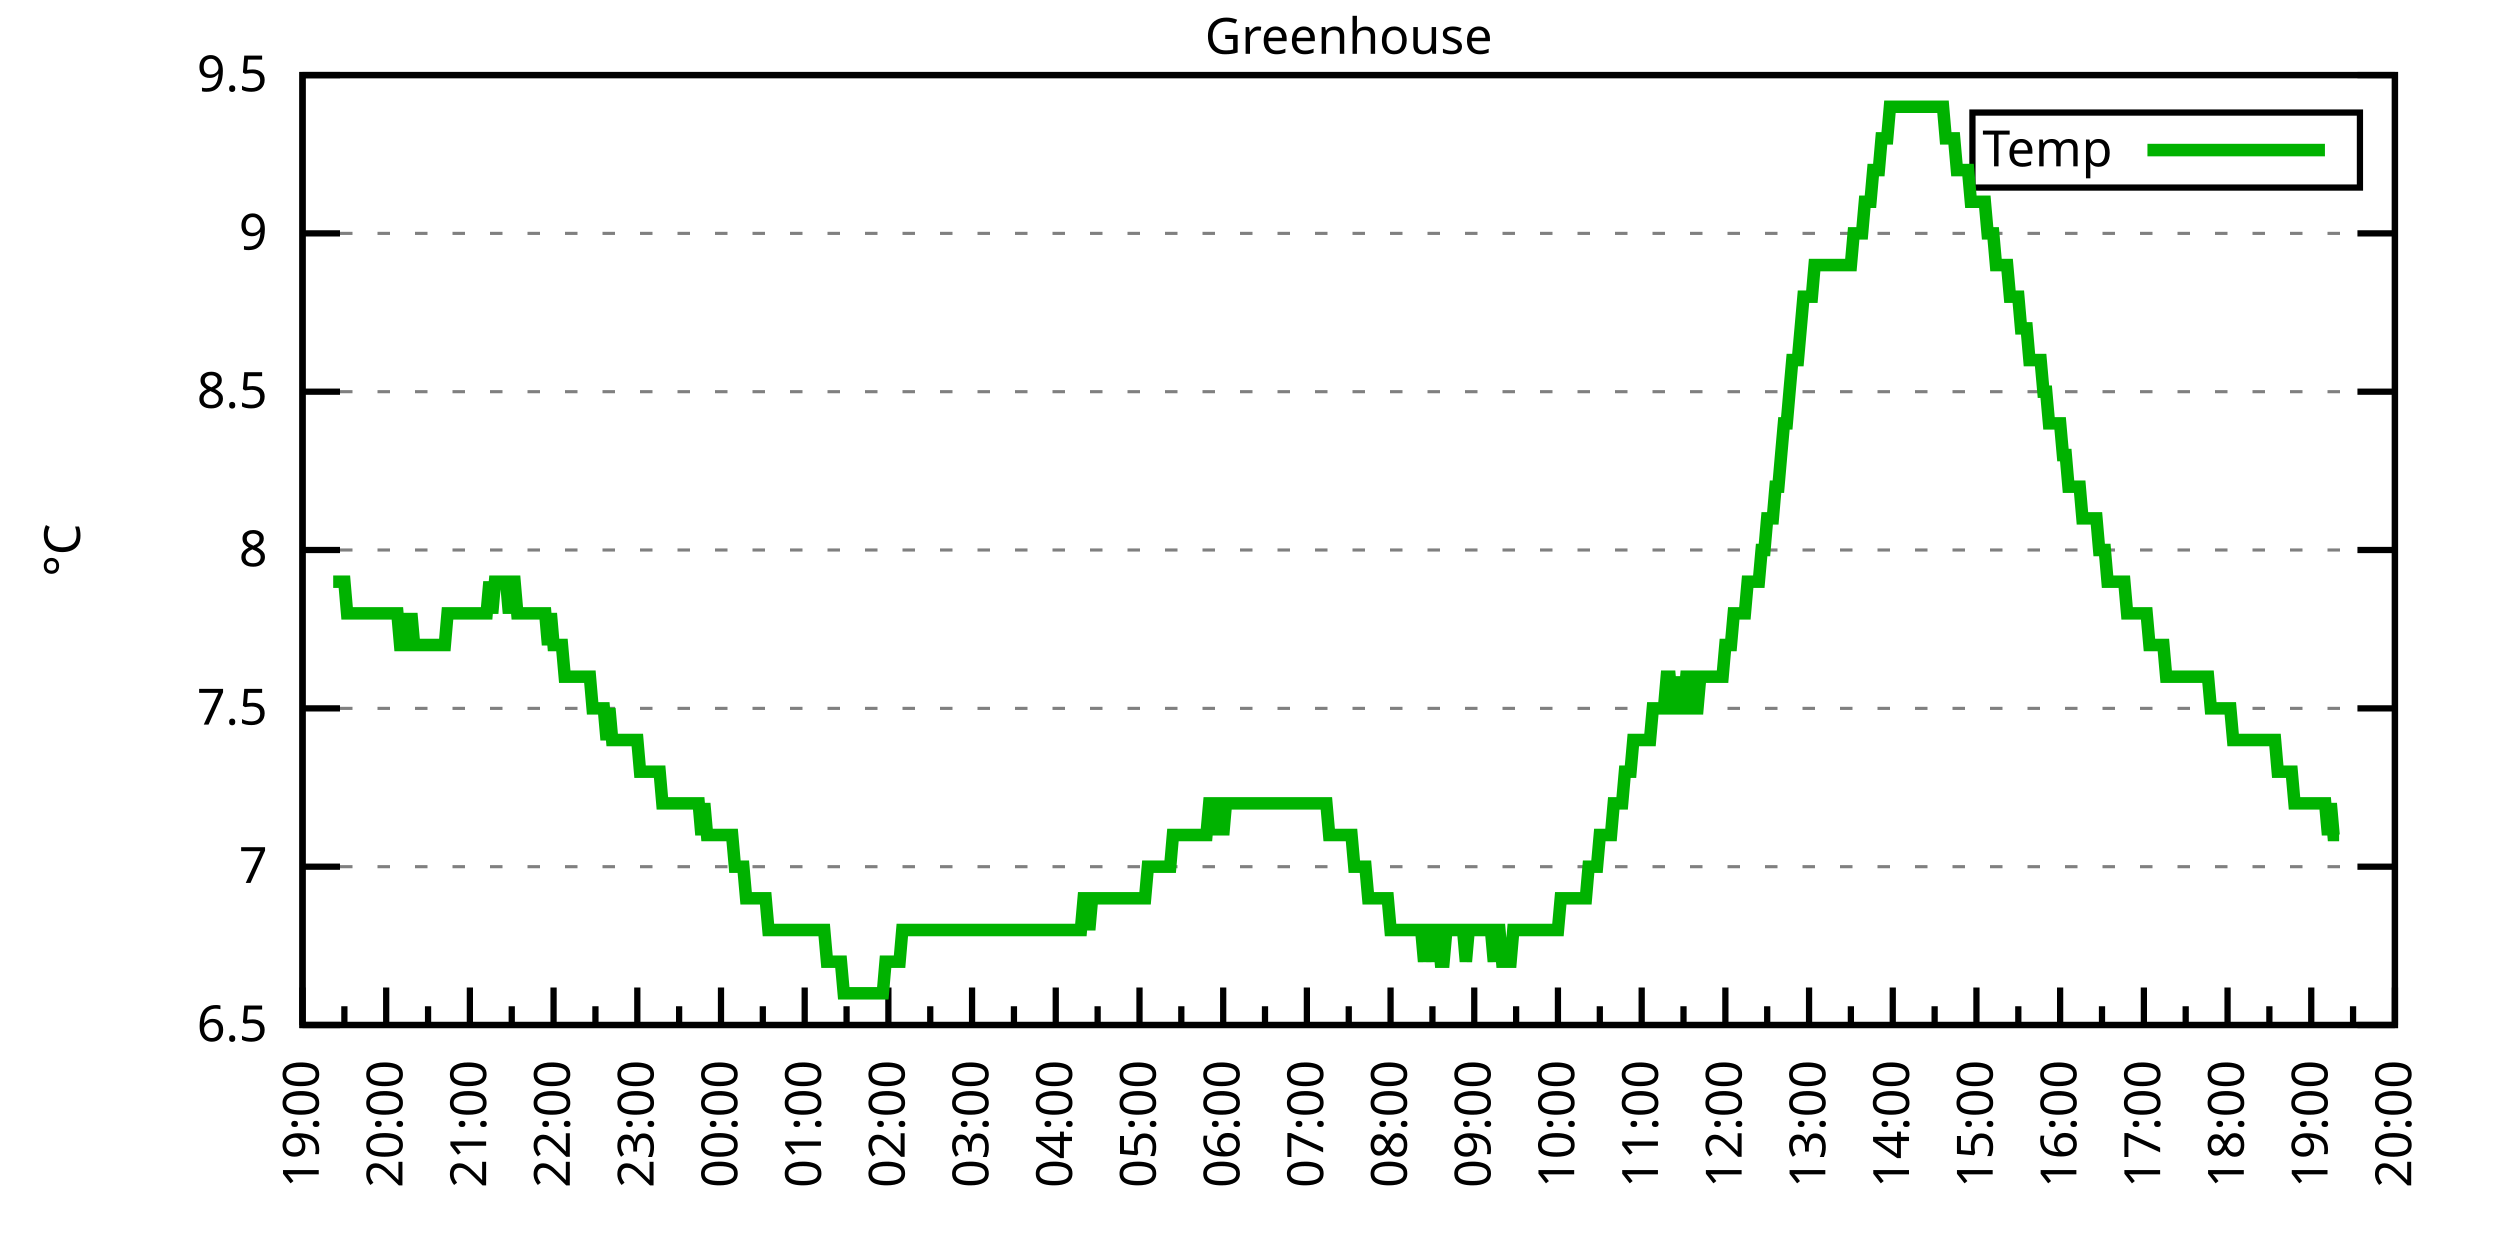
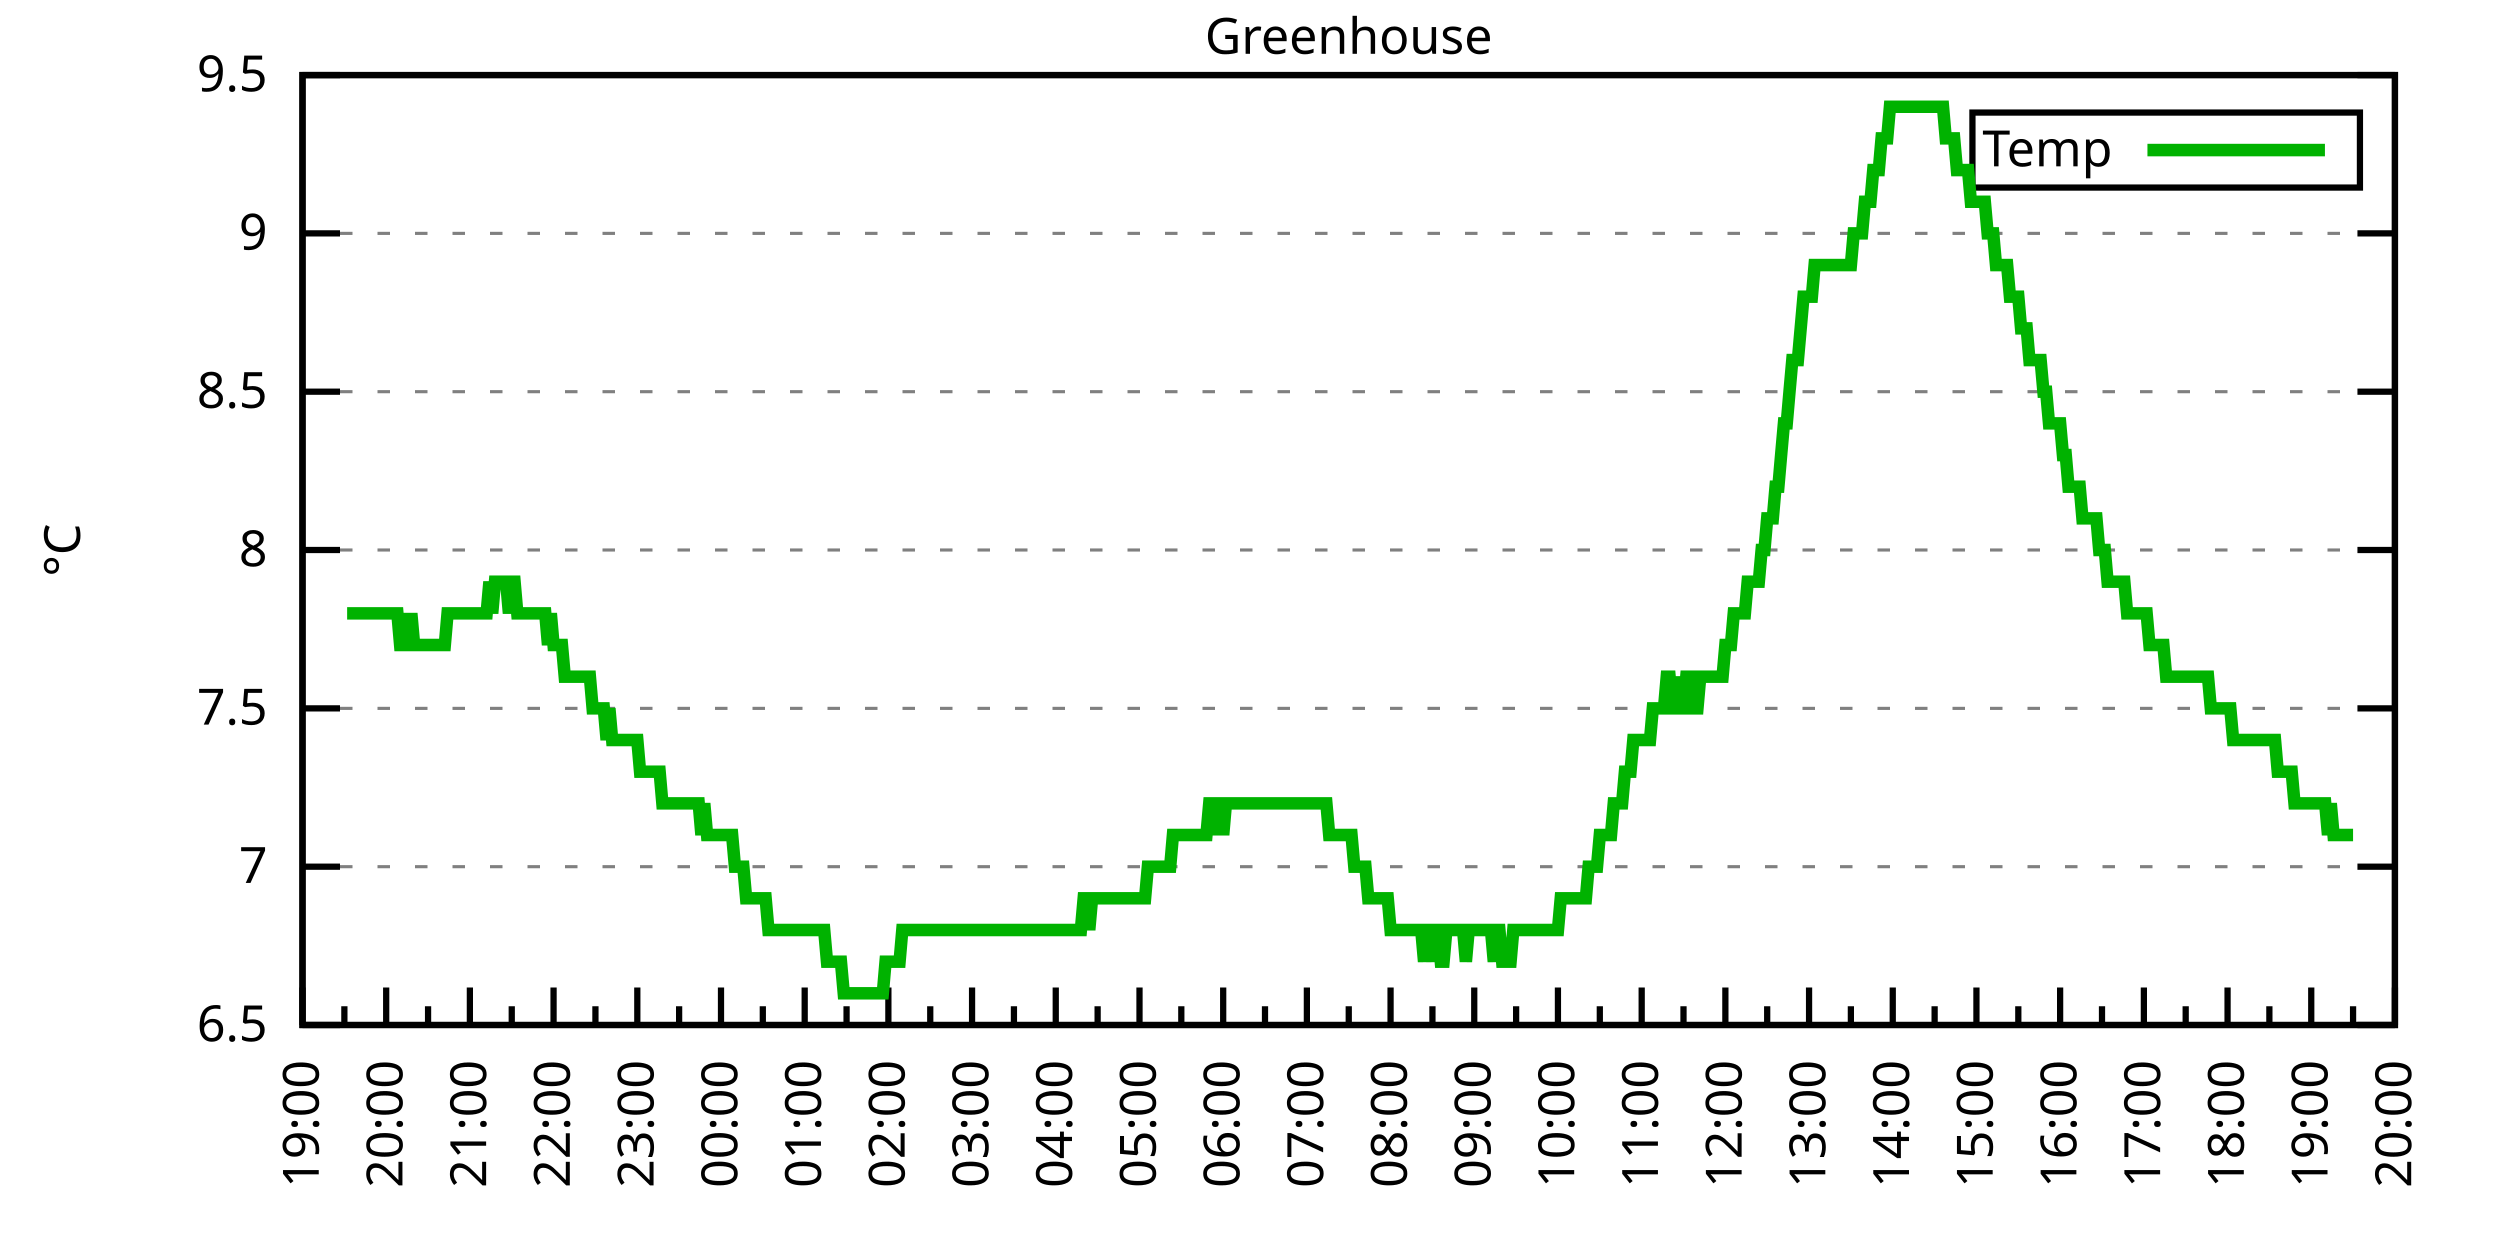
<svg xmlns="http://www.w3.org/2000/svg" xmlns:xlink="http://www.w3.org/1999/xlink" width="400" height="200" viewBox="0 0 400 200">
  <g id="gnuplot_canvas">
    <rect x="0" y="0" width="400" height="200" fill="none" />
    <defs>
      <circle id="gpDot" r="0.5" stroke-width="0.5" stroke="currentColor" />
      <path id="gpPt0" stroke-width="0.333" stroke="currentColor" d="M-1,0 h2 M0,-1 v2" />
      <path id="gpPt1" stroke-width="0.333" stroke="currentColor" d="M-1,-1 L1,1 M1,-1 L-1,1" />
      <path id="gpPt2" stroke-width="0.333" stroke="currentColor" d="M-1,0 L1,0 M0,-1 L0,1 M-1,-1 L1,1 M-1,1 L1,-1" />
      <rect id="gpPt3" stroke-width="0.333" stroke="currentColor" x="-1" y="-1" width="2" height="2" />
      <rect id="gpPt4" stroke-width="0.333" stroke="currentColor" fill="currentColor" x="-1" y="-1" width="2" height="2" />
      <circle id="gpPt5" stroke-width="0.333" stroke="currentColor" cx="0" cy="0" r="1" />
      <use xlink:href="#gpPt5" id="gpPt6" fill="currentColor" stroke="none" />
      <path id="gpPt7" stroke-width="0.333" stroke="currentColor" d="M0,-1.33 L-1.33,0.67 L1.33,0.67 z" />
      <use xlink:href="#gpPt7" id="gpPt8" fill="currentColor" stroke="none" />
      <use xlink:href="#gpPt7" id="gpPt9" stroke="currentColor" transform="rotate(180)" />
      <use xlink:href="#gpPt9" id="gpPt10" fill="currentColor" stroke="none" />
      <use xlink:href="#gpPt3" id="gpPt11" stroke="currentColor" transform="rotate(45)" />
      <use xlink:href="#gpPt11" id="gpPt12" fill="currentColor" stroke="none" />
      <path id="gpPt13" stroke-width="0.333" stroke="currentColor" d="M0,1.330 L1.265,0.411 L0.782,-1.067 L-0.782,-1.076 L-1.265,0.411 z" />
      <use xlink:href="#gpPt13" id="gpPt14" fill="currentColor" stroke="none" />
      <filter id="textbox" filterUnits="objectBoundingBox" x="0" y="0" height="1" width="1">
        <feFlood flood-color="white" flood-opacity="1" result="bgnd" />
        <feComposite in="SourceGraphic" in2="bgnd" operator="atop" />
      </filter>
      <filter id="greybox" filterUnits="objectBoundingBox" x="0" y="0" height="1" width="1">
        <feFlood flood-color="lightgrey" flood-opacity="1" result="grey" />
        <feComposite in="SourceGraphic" in2="grey" operator="atop" />
      </filter>
    </defs>
    <g fill="none" color="white" stroke="currentColor" stroke-width="1.00" stroke-linecap="butt" stroke-linejoin="miter">
</g>
    <g fill="none" color="black" stroke="currentColor" stroke-width="1.00" stroke-linecap="butt" stroke-linejoin="miter">
      <g stroke="none" shape-rendering="crispEdges">
        <polygon fill="rgb(255, 255, 255)" points="48.40,164.00 383.18,164.00 383.18,12.02 48.40,12.02 " />
      </g>
    </g>
    <g fill="none" color="black" stroke="currentColor" stroke-width="1.00" stroke-linecap="butt" stroke-linejoin="miter">
</g>
    <g fill="none" color="black" stroke="black" stroke-width="0.50" stroke-linecap="butt" stroke-linejoin="miter">
</g>
    <g fill="none" color="gray" stroke="currentColor" stroke-width="0.50" stroke-linecap="butt" stroke-linejoin="miter">
      <path stroke="gray" stroke-dasharray="2,4" class="gridline" d="M48.40,164.00 L383.19,164.00  " />
    </g>
    <g fill="none" color="gray" stroke="gray" stroke-width="1.00" stroke-linecap="butt" stroke-linejoin="miter">
</g>
    <g fill="none" color="black" stroke="currentColor" stroke-width="1.00" stroke-linecap="butt" stroke-linejoin="miter">
      <path stroke="black" d="M48.40,164.00 L54.40,164.00 M383.19,164.00 L377.19,164.00  " />
      <g transform="translate(42.80,166.60)" stroke="none" fill="black" font-family="Sans" font-size="8.00" text-anchor="end">
        <text>
          <tspan font-family="Sans"> 6.5</tspan>
        </text>
      </g>
    </g>
    <g fill="none" color="black" stroke="currentColor" stroke-width="1.00" stroke-linecap="butt" stroke-linejoin="miter">
</g>
    <g fill="none" color="black" stroke="black" stroke-width="0.50" stroke-linecap="butt" stroke-linejoin="miter">
</g>
    <g fill="none" color="gray" stroke="currentColor" stroke-width="0.50" stroke-linecap="butt" stroke-linejoin="miter">
      <path stroke="gray" stroke-dasharray="2,4" class="gridline" d="M48.40,138.67 L383.19,138.67  " />
    </g>
    <g fill="none" color="gray" stroke="gray" stroke-width="1.00" stroke-linecap="butt" stroke-linejoin="miter">
</g>
    <g fill="none" color="black" stroke="currentColor" stroke-width="1.00" stroke-linecap="butt" stroke-linejoin="miter">
      <path stroke="black" d="M48.40,138.67 L54.40,138.67 M383.19,138.67 L377.19,138.67  " />
      <g transform="translate(42.80,141.27)" stroke="none" fill="black" font-family="Sans" font-size="8.00" text-anchor="end">
        <text>
          <tspan font-family="Sans"> 7</tspan>
        </text>
      </g>
    </g>
    <g fill="none" color="black" stroke="currentColor" stroke-width="1.00" stroke-linecap="butt" stroke-linejoin="miter">
</g>
    <g fill="none" color="black" stroke="black" stroke-width="0.50" stroke-linecap="butt" stroke-linejoin="miter">
</g>
    <g fill="none" color="gray" stroke="currentColor" stroke-width="0.50" stroke-linecap="butt" stroke-linejoin="miter">
      <path stroke="gray" stroke-dasharray="2,4" class="gridline" d="M48.40,113.34 L383.19,113.34  " />
    </g>
    <g fill="none" color="gray" stroke="gray" stroke-width="1.00" stroke-linecap="butt" stroke-linejoin="miter">
</g>
    <g fill="none" color="black" stroke="currentColor" stroke-width="1.00" stroke-linecap="butt" stroke-linejoin="miter">
      <path stroke="black" d="M48.40,113.34 L54.40,113.34 M383.19,113.34 L377.19,113.34  " />
      <g transform="translate(42.80,115.94)" stroke="none" fill="black" font-family="Sans" font-size="8.00" text-anchor="end">
        <text>
          <tspan font-family="Sans"> 7.5</tspan>
        </text>
      </g>
    </g>
    <g fill="none" color="black" stroke="currentColor" stroke-width="1.00" stroke-linecap="butt" stroke-linejoin="miter">
</g>
    <g fill="none" color="black" stroke="black" stroke-width="0.50" stroke-linecap="butt" stroke-linejoin="miter">
</g>
    <g fill="none" color="gray" stroke="currentColor" stroke-width="0.50" stroke-linecap="butt" stroke-linejoin="miter">
      <path stroke="gray" stroke-dasharray="2,4" class="gridline" d="M48.40,88.00 L383.19,88.00  " />
    </g>
    <g fill="none" color="gray" stroke="gray" stroke-width="1.00" stroke-linecap="butt" stroke-linejoin="miter">
</g>
    <g fill="none" color="black" stroke="currentColor" stroke-width="1.00" stroke-linecap="butt" stroke-linejoin="miter">
      <path stroke="black" d="M48.40,88.00 L54.40,88.00 M383.19,88.00 L377.19,88.00  " />
      <g transform="translate(42.80,90.60)" stroke="none" fill="black" font-family="Sans" font-size="8.00" text-anchor="end">
        <text>
          <tspan font-family="Sans"> 8</tspan>
        </text>
      </g>
    </g>
    <g fill="none" color="black" stroke="currentColor" stroke-width="1.00" stroke-linecap="butt" stroke-linejoin="miter">
</g>
    <g fill="none" color="black" stroke="black" stroke-width="0.50" stroke-linecap="butt" stroke-linejoin="miter">
</g>
    <g fill="none" color="gray" stroke="currentColor" stroke-width="0.50" stroke-linecap="butt" stroke-linejoin="miter">
      <path stroke="gray" stroke-dasharray="2,4" class="gridline" d="M48.40,62.67 L383.19,62.67  " />
    </g>
    <g fill="none" color="gray" stroke="gray" stroke-width="1.00" stroke-linecap="butt" stroke-linejoin="miter">
</g>
    <g fill="none" color="black" stroke="currentColor" stroke-width="1.00" stroke-linecap="butt" stroke-linejoin="miter">
      <path stroke="black" d="M48.40,62.67 L54.40,62.67 M383.19,62.67 L377.19,62.67  " />
      <g transform="translate(42.80,65.27)" stroke="none" fill="black" font-family="Sans" font-size="8.00" text-anchor="end">
        <text>
          <tspan font-family="Sans"> 8.5</tspan>
        </text>
      </g>
    </g>
    <g fill="none" color="black" stroke="currentColor" stroke-width="1.00" stroke-linecap="butt" stroke-linejoin="miter">
</g>
    <g fill="none" color="black" stroke="black" stroke-width="0.50" stroke-linecap="butt" stroke-linejoin="miter">
</g>
    <g fill="none" color="gray" stroke="currentColor" stroke-width="0.50" stroke-linecap="butt" stroke-linejoin="miter">
      <path stroke="gray" stroke-dasharray="2,4" class="gridline" d="M48.40,37.34 L383.19,37.34  " />
    </g>
    <g fill="none" color="gray" stroke="gray" stroke-width="1.00" stroke-linecap="butt" stroke-linejoin="miter">
</g>
    <g fill="none" color="black" stroke="currentColor" stroke-width="1.00" stroke-linecap="butt" stroke-linejoin="miter">
      <path stroke="black" d="M48.40,37.34 L54.40,37.34 M383.19,37.34 L377.19,37.34  " />
      <g transform="translate(42.80,39.94)" stroke="none" fill="black" font-family="Sans" font-size="8.00" text-anchor="end">
        <text>
          <tspan font-family="Sans"> 9</tspan>
        </text>
      </g>
    </g>
    <g fill="none" color="black" stroke="currentColor" stroke-width="1.00" stroke-linecap="butt" stroke-linejoin="miter">
</g>
    <g fill="none" color="black" stroke="black" stroke-width="0.50" stroke-linecap="butt" stroke-linejoin="miter">
</g>
    <g fill="none" color="gray" stroke="currentColor" stroke-width="0.50" stroke-linecap="butt" stroke-linejoin="miter">
      <path stroke="gray" stroke-dasharray="2,4" class="gridline" d="M48.40,12.01 L383.19,12.01  " />
    </g>
    <g fill="none" color="gray" stroke="gray" stroke-width="1.00" stroke-linecap="butt" stroke-linejoin="miter">
</g>
    <g fill="none" color="black" stroke="currentColor" stroke-width="1.00" stroke-linecap="butt" stroke-linejoin="miter">
      <path stroke="black" d="M48.40,12.01 L54.40,12.01 M383.19,12.01 L377.19,12.01  " />
      <g transform="translate(42.80,14.61)" stroke="none" fill="black" font-family="Sans" font-size="8.00" text-anchor="end">
        <text>
          <tspan font-family="Sans"> 9.5</tspan>
        </text>
      </g>
    </g>
    <g fill="none" color="black" stroke="currentColor" stroke-width="1.00" stroke-linecap="butt" stroke-linejoin="miter">
      <path stroke="black" d="M48.40,164.00 L48.40,158.00  " />
      <g transform="translate(51.00,169.60) rotate(270)" stroke="none" fill="black" font-family="Sans" font-size="8.00" text-anchor="end">
        <text>
          <tspan font-family="Sans">19:00</tspan>
        </text>
      </g>
    </g>
    <g fill="none" color="black" stroke="currentColor" stroke-width="1.00" stroke-linecap="butt" stroke-linejoin="miter">
      <path stroke="black" d="M55.10,164.00 L55.10,161.00 M61.79,164.00 L61.79,158.00  " />
      <g transform="translate(64.39,169.60) rotate(270)" stroke="none" fill="black" font-family="Sans" font-size="8.00" text-anchor="end">
        <text>
          <tspan font-family="Sans">20:00</tspan>
        </text>
      </g>
    </g>
    <g fill="none" color="black" stroke="currentColor" stroke-width="1.00" stroke-linecap="butt" stroke-linejoin="miter">
      <path stroke="black" d="M68.49,164.00 L68.49,161.00 M75.18,164.00 L75.18,158.00  " />
      <g transform="translate(77.78,169.60) rotate(270)" stroke="none" fill="black" font-family="Sans" font-size="8.00" text-anchor="end">
        <text>
          <tspan font-family="Sans">21:00</tspan>
        </text>
      </g>
    </g>
    <g fill="none" color="black" stroke="currentColor" stroke-width="1.00" stroke-linecap="butt" stroke-linejoin="miter">
      <path stroke="black" d="M81.88,164.00 L81.88,161.00 M88.57,164.00 L88.57,158.00  " />
      <g transform="translate(91.17,169.60) rotate(270)" stroke="none" fill="black" font-family="Sans" font-size="8.00" text-anchor="end">
        <text>
          <tspan font-family="Sans">22:00</tspan>
        </text>
      </g>
    </g>
    <g fill="none" color="black" stroke="currentColor" stroke-width="1.00" stroke-linecap="butt" stroke-linejoin="miter">
      <path stroke="black" d="M95.27,164.00 L95.27,161.00 M101.97,164.00 L101.97,158.00  " />
      <g transform="translate(104.57,169.60) rotate(270)" stroke="none" fill="black" font-family="Sans" font-size="8.00" text-anchor="end">
        <text>
          <tspan font-family="Sans">23:00</tspan>
        </text>
      </g>
    </g>
    <g fill="none" color="black" stroke="currentColor" stroke-width="1.00" stroke-linecap="butt" stroke-linejoin="miter">
      <path stroke="black" d="M108.66,164.00 L108.66,161.00 M115.36,164.00 L115.36,158.00  " />
      <g transform="translate(117.96,169.60) rotate(270)" stroke="none" fill="black" font-family="Sans" font-size="8.00" text-anchor="end">
        <text>
          <tspan font-family="Sans">00:00</tspan>
        </text>
      </g>
    </g>
    <g fill="none" color="black" stroke="currentColor" stroke-width="1.00" stroke-linecap="butt" stroke-linejoin="miter">
      <path stroke="black" d="M122.05,164.00 L122.05,161.00 M128.75,164.00 L128.75,158.00  " />
      <g transform="translate(131.35,169.60) rotate(270)" stroke="none" fill="black" font-family="Sans" font-size="8.00" text-anchor="end">
        <text>
          <tspan font-family="Sans">01:00</tspan>
        </text>
      </g>
    </g>
    <g fill="none" color="black" stroke="currentColor" stroke-width="1.00" stroke-linecap="butt" stroke-linejoin="miter">
      <path stroke="black" d="M135.45,164.00 L135.45,161.00 M142.14,164.00 L142.14,158.00  " />
      <g transform="translate(144.74,169.60) rotate(270)" stroke="none" fill="black" font-family="Sans" font-size="8.00" text-anchor="end">
        <text>
          <tspan font-family="Sans">02:00</tspan>
        </text>
      </g>
    </g>
    <g fill="none" color="black" stroke="currentColor" stroke-width="1.00" stroke-linecap="butt" stroke-linejoin="miter">
      <path stroke="black" d="M148.84,164.00 L148.84,161.00 M155.53,164.00 L155.53,158.00  " />
      <g transform="translate(158.13,169.60) rotate(270)" stroke="none" fill="black" font-family="Sans" font-size="8.00" text-anchor="end">
        <text>
          <tspan font-family="Sans">03:00</tspan>
        </text>
      </g>
    </g>
    <g fill="none" color="black" stroke="currentColor" stroke-width="1.00" stroke-linecap="butt" stroke-linejoin="miter">
      <path stroke="black" d="M162.23,164.00 L162.23,161.00 M168.92,164.00 L168.92,158.00  " />
      <g transform="translate(171.52,169.60) rotate(270)" stroke="none" fill="black" font-family="Sans" font-size="8.00" text-anchor="end">
        <text>
          <tspan font-family="Sans">04:00</tspan>
        </text>
      </g>
    </g>
    <g fill="none" color="black" stroke="currentColor" stroke-width="1.00" stroke-linecap="butt" stroke-linejoin="miter">
      <path stroke="black" d="M175.62,164.00 L175.62,161.00 M182.32,164.00 L182.32,158.00  " />
      <g transform="translate(184.92,169.60) rotate(270)" stroke="none" fill="black" font-family="Sans" font-size="8.00" text-anchor="end">
        <text>
          <tspan font-family="Sans">05:00</tspan>
        </text>
      </g>
    </g>
    <g fill="none" color="black" stroke="currentColor" stroke-width="1.00" stroke-linecap="butt" stroke-linejoin="miter">
      <path stroke="black" d="M189.01,164.00 L189.01,161.00 M195.71,164.00 L195.71,158.00  " />
      <g transform="translate(198.31,169.60) rotate(270)" stroke="none" fill="black" font-family="Sans" font-size="8.00" text-anchor="end">
        <text>
          <tspan font-family="Sans">06:00</tspan>
        </text>
      </g>
    </g>
    <g fill="none" color="black" stroke="currentColor" stroke-width="1.00" stroke-linecap="butt" stroke-linejoin="miter">
      <path stroke="black" d="M202.40,164.00 L202.40,161.00 M209.10,164.00 L209.10,158.00  " />
      <g transform="translate(211.70,169.60) rotate(270)" stroke="none" fill="black" font-family="Sans" font-size="8.00" text-anchor="end">
        <text>
          <tspan font-family="Sans">07:00</tspan>
        </text>
      </g>
    </g>
    <g fill="none" color="black" stroke="currentColor" stroke-width="1.00" stroke-linecap="butt" stroke-linejoin="miter">
      <path stroke="black" d="M215.80,164.00 L215.80,161.00 M222.49,164.00 L222.49,158.00  " />
      <g transform="translate(225.09,169.60) rotate(270)" stroke="none" fill="black" font-family="Sans" font-size="8.00" text-anchor="end">
        <text>
          <tspan font-family="Sans">08:00</tspan>
        </text>
      </g>
    </g>
    <g fill="none" color="black" stroke="currentColor" stroke-width="1.00" stroke-linecap="butt" stroke-linejoin="miter">
      <path stroke="black" d="M229.19,164.00 L229.19,161.00 M235.88,164.00 L235.88,158.00  " />
      <g transform="translate(238.48,169.60) rotate(270)" stroke="none" fill="black" font-family="Sans" font-size="8.00" text-anchor="end">
        <text>
          <tspan font-family="Sans">09:00</tspan>
        </text>
      </g>
    </g>
    <g fill="none" color="black" stroke="currentColor" stroke-width="1.00" stroke-linecap="butt" stroke-linejoin="miter">
      <path stroke="black" d="M242.58,164.00 L242.58,161.00 M249.27,164.00 L249.27,158.00  " />
      <g transform="translate(251.87,169.60) rotate(270)" stroke="none" fill="black" font-family="Sans" font-size="8.00" text-anchor="end">
        <text>
          <tspan font-family="Sans">10:00</tspan>
        </text>
      </g>
    </g>
    <g fill="none" color="black" stroke="currentColor" stroke-width="1.00" stroke-linecap="butt" stroke-linejoin="miter">
      <path stroke="black" d="M255.97,164.00 L255.97,161.00 M262.67,164.00 L262.67,158.00  " />
      <g transform="translate(265.27,169.60) rotate(270)" stroke="none" fill="black" font-family="Sans" font-size="8.00" text-anchor="end">
        <text>
          <tspan font-family="Sans">11:00</tspan>
        </text>
      </g>
    </g>
    <g fill="none" color="black" stroke="currentColor" stroke-width="1.00" stroke-linecap="butt" stroke-linejoin="miter">
      <path stroke="black" d="M269.36,164.00 L269.36,161.00 M276.06,164.00 L276.06,158.00  " />
      <g transform="translate(278.66,169.60) rotate(270)" stroke="none" fill="black" font-family="Sans" font-size="8.00" text-anchor="end">
        <text>
          <tspan font-family="Sans">12:00</tspan>
        </text>
      </g>
    </g>
    <g fill="none" color="black" stroke="currentColor" stroke-width="1.00" stroke-linecap="butt" stroke-linejoin="miter">
      <path stroke="black" d="M282.75,164.00 L282.75,161.00 M289.45,164.00 L289.45,158.00  " />
      <g transform="translate(292.05,169.60) rotate(270)" stroke="none" fill="black" font-family="Sans" font-size="8.00" text-anchor="end">
        <text>
          <tspan font-family="Sans">13:00</tspan>
        </text>
      </g>
    </g>
    <g fill="none" color="black" stroke="currentColor" stroke-width="1.00" stroke-linecap="butt" stroke-linejoin="miter">
      <path stroke="black" d="M296.14,164.00 L296.14,161.00 M302.84,164.00 L302.84,158.00  " />
      <g transform="translate(305.44,169.60) rotate(270)" stroke="none" fill="black" font-family="Sans" font-size="8.00" text-anchor="end">
        <text>
          <tspan font-family="Sans">14:00</tspan>
        </text>
      </g>
    </g>
    <g fill="none" color="black" stroke="currentColor" stroke-width="1.00" stroke-linecap="butt" stroke-linejoin="miter">
      <path stroke="black" d="M309.54,164.00 L309.54,161.00 M316.23,164.00 L316.23,158.00  " />
      <g transform="translate(318.83,169.60) rotate(270)" stroke="none" fill="black" font-family="Sans" font-size="8.00" text-anchor="end">
        <text>
          <tspan font-family="Sans">15:00</tspan>
        </text>
      </g>
    </g>
    <g fill="none" color="black" stroke="currentColor" stroke-width="1.00" stroke-linecap="butt" stroke-linejoin="miter">
      <path stroke="black" d="M322.93,164.00 L322.93,161.00 M329.62,164.00 L329.62,158.00  " />
      <g transform="translate(332.22,169.60) rotate(270)" stroke="none" fill="black" font-family="Sans" font-size="8.00" text-anchor="end">
        <text>
          <tspan font-family="Sans">16:00</tspan>
        </text>
      </g>
    </g>
    <g fill="none" color="black" stroke="currentColor" stroke-width="1.00" stroke-linecap="butt" stroke-linejoin="miter">
      <path stroke="black" d="M336.32,164.00 L336.32,161.00 M343.02,164.00 L343.02,158.00  " />
      <g transform="translate(345.62,169.60) rotate(270)" stroke="none" fill="black" font-family="Sans" font-size="8.00" text-anchor="end">
        <text>
          <tspan font-family="Sans">17:00</tspan>
        </text>
      </g>
    </g>
    <g fill="none" color="black" stroke="currentColor" stroke-width="1.00" stroke-linecap="butt" stroke-linejoin="miter">
      <path stroke="black" d="M349.71,164.00 L349.71,161.00 M356.41,164.00 L356.41,158.00  " />
      <g transform="translate(359.01,169.60) rotate(270)" stroke="none" fill="black" font-family="Sans" font-size="8.00" text-anchor="end">
        <text>
          <tspan font-family="Sans">18:00</tspan>
        </text>
      </g>
    </g>
    <g fill="none" color="black" stroke="currentColor" stroke-width="1.00" stroke-linecap="butt" stroke-linejoin="miter">
      <path stroke="black" d="M363.10,164.00 L363.10,161.00 M369.80,164.00 L369.80,158.00  " />
      <g transform="translate(372.40,169.60) rotate(270)" stroke="none" fill="black" font-family="Sans" font-size="8.00" text-anchor="end">
        <text>
          <tspan font-family="Sans">19:00</tspan>
        </text>
      </g>
    </g>
    <g fill="none" color="black" stroke="currentColor" stroke-width="1.00" stroke-linecap="butt" stroke-linejoin="miter">
      <path stroke="black" d="M376.49,164.00 L376.49,161.00 M383.19,164.00 L383.19,158.00  " />
      <g transform="translate(385.79,169.60) rotate(270)" stroke="none" fill="black" font-family="Sans" font-size="8.00" text-anchor="end">
        <text>
          <tspan font-family="Sans">20:00</tspan>
        </text>
      </g>
    </g>
    <g fill="none" color="black" stroke="currentColor" stroke-width="1.00" stroke-linecap="butt" stroke-linejoin="miter">
</g>
    <g fill="none" color="black" stroke="currentColor" stroke-width="1.00" stroke-linecap="butt" stroke-linejoin="miter">
      <path stroke="black" d="M48.40,12.01 L48.40,164.00 L383.19,164.00 L383.19,12.01 L48.40,12.01 Z  " />
    </g>
    <g fill="none" color="black" stroke="currentColor" stroke-width="1.00" stroke-linecap="butt" stroke-linejoin="miter">
      <g transform="translate(12.80,88.01) rotate(270)" stroke="none" fill="black" font-family="Sans" font-size="8.00" text-anchor="middle">
        <text>
          <tspan font-family="Sans">°C</tspan>
        </text>
      </g>
    </g>
    <g fill="none" color="black" stroke="currentColor" stroke-width="1.00" stroke-linecap="butt" stroke-linejoin="miter">
</g>
    <g fill="none" color="black" stroke="currentColor" stroke-width="1.00" stroke-linecap="butt" stroke-linejoin="miter">
      <path stroke="black" d="M315.59,30.01 L315.59,18.01 L377.59,18.01 L377.59,30.01 L315.59,30.01 Z  " />
    </g>
    <g id="Greenhouse_plot_1">
      <g fill="none" color="white" stroke="black" stroke-width="2.00" stroke-linecap="butt" stroke-linejoin="miter">
</g>
      <g fill="none" color="black" stroke="currentColor" stroke-width="2.00" stroke-linecap="butt" stroke-linejoin="miter">
        <g transform="translate(337.99,26.61)" stroke="none" fill="black" font-family="Sans" font-size="8.00" text-anchor="end">
          <text>
            <tspan font-family="Sans">Temp</tspan>
          </text>
        </g>
      </g>
      <g fill="none" color="black" stroke="currentColor" stroke-width="2.00" stroke-linecap="butt" stroke-linejoin="miter">
-         <path stroke="rgb(  0, 178,   0)" d="M343.59,24.01 L371.99,24.01 M53.31,93.07 L53.76,93.07 L54.20,93.07 L54.65,93.07 L55.10,93.07 L55.54,98.14   L55.99,98.14 L56.43,98.14 L56.88,98.14 L57.33,98.14 L57.77,98.14 L58.22,98.14 L58.67,98.14 L59.11,98.14   L59.56,98.14 L60.01,98.14 L60.45,98.14 L60.90,98.14 L61.35,98.14 L61.79,98.14 L62.24,98.14 L62.68,98.14   L63.13,98.14 L63.58,98.14 L64.02,103.20 L64.47,103.20 L64.92,98.14 L65.36,103.20 L65.81,98.14 L66.26,103.20   L66.70,103.20 L67.15,103.20 L67.59,103.20 L68.04,103.20 L68.49,103.20 L68.93,103.20 L69.38,103.20 L69.83,103.20   L70.27,103.20 L70.72,103.20 L71.17,103.20 L71.61,98.14 L72.06,98.14 L72.50,98.14 L72.95,98.14 L73.40,98.14   L73.84,98.14 L74.29,98.14 L74.74,98.14 L75.18,98.14 L75.63,98.14 L76.08,98.14 L76.52,98.14 L76.97,98.14   L77.42,98.14 L77.86,98.14 L78.31,93.07 L78.75,98.14 L79.20,93.07 L79.65,93.07 L80.09,93.07 L80.54,93.07   L80.99,93.07 L81.43,98.14 L81.88,93.07 L82.33,93.07 L82.77,98.14 L83.22,98.14 L83.66,98.14 L84.11,98.14   L84.56,98.14 L85.00,98.14 L85.45,98.14 L85.90,98.14 L86.34,98.14 L86.79,98.14 L87.24,98.14 L87.68,103.20   L88.13,98.14 L88.57,103.20 L89.02,103.20 L89.47,103.20 L89.91,103.20 L90.36,108.27 L90.81,108.27 L91.25,108.27   L91.70,108.27 L92.15,108.27 L92.59,108.27 L93.04,108.27 L93.49,108.27 L93.93,108.27 L94.38,108.27 L94.82,113.34   L95.27,113.34 L95.72,113.34 L96.16,113.34 L96.61,113.34 L97.06,118.40 L97.50,113.34 L97.95,118.40 L98.40,118.40   L98.84,118.40 L99.29,118.40 L99.73,118.40 L100.18,118.40 L100.63,118.40 L101.07,118.40 L101.52,118.40 L101.97,118.40   L102.41,123.47 L102.86,123.47 L103.31,123.47 L103.75,123.47 L104.20,123.47 L104.64,123.47 L105.09,123.47 L105.54,123.47   L105.98,128.54 L106.43,128.54 L106.88,128.54 L107.32,128.54 L107.77,128.54 L108.22,128.54 L108.66,128.54 L109.11,128.54   L109.55,128.54 L110.00,128.54 L110.45,128.54 L110.89,128.54 L111.34,128.54 L111.79,128.54 L112.23,133.60 L112.68,128.54   L113.13,133.60 L113.57,133.60 L114.02,133.60 L114.47,133.60 L114.91,133.60 L115.36,133.60 L115.80,133.60 L116.25,133.60   L116.70,133.60 L117.14,133.60 L117.59,138.67 L118.04,138.67 L118.48,138.67 L118.93,138.67 L119.38,143.73 L119.82,143.73   L120.27,143.73 L120.71,143.73 L121.16,143.73 L121.61,143.73 L122.05,143.73 L122.50,143.73 L122.95,148.80 L123.39,148.80   L123.84,148.80 L124.29,148.80 L124.73,148.80 L125.18,148.80 L125.62,148.80 L126.07,148.80 L126.52,148.80 L126.96,148.80   L127.41,148.80 L127.86,148.80 L128.30,148.80 L128.75,148.80 L129.20,148.80 L129.64,148.80 L130.09,148.80 L130.54,148.80   L130.98,148.80 L131.43,148.80 L131.87,148.80 L132.32,153.87 L132.77,153.87 L133.21,153.87 L133.66,153.87 L134.11,153.87   L134.55,153.87 L135.00,158.93 L135.45,158.93 L135.89,158.93 L136.34,158.93 L136.78,158.93 L137.23,158.93 L137.68,158.93   L138.12,158.93 L138.57,158.93 L139.02,158.93 L139.46,158.93 L139.91,158.93 L140.36,158.93 L140.80,158.93 L141.25,158.93   L141.69,153.87 L142.14,153.87 L142.59,153.87 L143.03,153.87 L143.48,153.87 L143.93,153.87 L144.37,148.80 L144.82,148.80   L145.27,148.80 L145.71,148.80 L146.16,148.80 L146.61,148.80 L147.05,148.80 L147.50,148.80 L147.94,148.80 L148.39,148.80   L148.84,148.80 L149.28,148.80 L149.73,148.80 L150.18,148.80 L150.62,148.80 L151.07,148.80 L151.52,148.80 L151.96,148.80   L152.41,148.80 L152.85,148.80 L153.30,148.80 L153.75,148.80 L154.19,148.80 L154.64,148.80 L155.09,148.80 L155.53,148.80   L155.98,148.80 L156.43,148.80 L156.87,148.80 L157.32,148.80 L157.76,148.80 L158.21,148.80 L158.66,148.80 L159.10,148.80   L159.55,148.80 L160.00,148.80 L160.44,148.80 L160.89,148.80 L161.34,148.80 L161.78,148.80 L162.23,148.80 L162.67,148.80   L163.12,148.80 L163.57,148.80 L164.01,148.80 L164.46,148.80 L164.91,148.80 L165.35,148.80 L165.80,148.80 L166.25,148.80   L166.69,148.80 L167.14,148.80 L167.59,148.80 L168.03,148.80 L168.48,148.80 L168.92,148.80 L169.37,148.80 L169.82,148.80   L170.26,148.80 L170.71,148.80 L171.16,148.80 L171.60,148.80 L172.05,148.80 L172.50,148.80 L172.94,148.80 L173.39,143.73   L173.83,143.73 L174.28,148.80 L174.73,143.73 L175.17,143.73 L175.62,143.73 L176.07,143.73 L176.51,143.73 L176.96,143.73   L177.41,143.73 L177.85,143.73 L178.30,143.73 L178.74,143.73 L179.19,143.73 L179.64,143.73 L180.08,143.73 L180.53,143.73   L180.98,143.73 L181.42,143.73 L181.87,143.73 L182.32,143.73 L182.76,143.73 L183.21,143.73 L183.66,138.67 L184.10,138.67   L184.55,138.67 L184.99,138.67 L185.44,138.67 L185.89,138.67 L186.33,138.67 L186.78,138.67 L187.23,138.67 L187.67,133.60   L188.12,133.60 L188.57,133.60 L189.01,133.60 L189.46,133.60 L189.90,133.60 L190.35,133.60 L190.80,133.60 L191.24,133.60   L191.69,133.60 L192.14,133.60 L192.58,133.60 L193.03,133.60 L193.48,128.54 L193.92,128.54 L194.37,133.60 L194.81,128.54   L195.26,128.54 L195.71,133.60 L196.15,128.54 L196.60,128.54 L197.05,128.54 L197.49,128.54 L197.94,128.54 L198.39,128.54   L198.83,128.54 L199.28,128.54 L199.73,128.54 L200.17,128.54 L200.62,128.54 L201.06,128.54 L201.51,128.54 L201.96,128.54   L202.40,128.54 L202.85,128.54 L203.30,128.54 L203.74,128.54 L204.19,128.54 L204.64,128.54 L205.08,128.54 L205.53,128.54   L205.97,128.54 L206.42,128.54 L206.87,128.54 L207.31,128.54 L207.76,128.54 L208.21,128.54 L208.65,128.54 L209.10,128.54   L209.55,128.54 L209.99,128.54 L210.44,128.54 L210.88,128.54 L211.33,128.54 L211.78,128.54 L212.22,128.54 L212.67,133.60   L213.12,133.60 L213.56,133.60 L214.01,133.60 L214.46,133.60 L214.90,133.60 L215.35,133.60 L215.80,133.60 L216.24,133.60   L216.69,138.67 L217.13,138.67 L217.58,138.67 L218.03,138.67 L218.47,138.67 L218.92,143.73 L219.37,143.73 L219.81,143.73   L220.26,143.73 L220.71,143.73 L221.15,143.73 L221.60,143.73 L222.04,143.73 L222.49,148.80 L222.94,148.80 L223.38,148.80   L223.83,148.80 L224.28,148.80 L224.72,148.80 L225.17,148.80 L225.62,148.80 L226.06,148.80 L226.51,148.80 L226.95,148.80   L227.40,148.80 L227.85,153.87 L228.29,148.80 L228.74,148.80 L229.19,153.87 L229.63,148.80 L230.08,148.80 L230.53,153.87   L230.97,153.87 L231.42,148.80 L231.86,148.80 L232.31,148.80 L232.76,148.80 L233.20,148.80 L233.65,148.80 L234.10,148.80   L234.54,153.87 L234.99,148.80 L235.44,148.80 L235.88,148.80 L236.33,148.80 L236.78,148.80 L237.22,148.80 L237.67,148.80   L238.11,148.80 L238.56,148.80 L239.01,153.87 L239.45,148.80 L239.90,148.80 L240.35,153.87 L240.79,153.87 L241.24,153.87   L241.69,153.87 L242.13,148.80 L242.58,148.80 L243.02,148.80 L243.47,148.80 L243.92,148.80 L244.36,148.80 L244.81,148.80   L245.26,148.80 L245.70,148.80 L246.15,148.80 L246.60,148.80 L247.04,148.80 L247.49,148.80 L247.93,148.80 L248.38,148.80   L248.83,148.80 L249.27,148.80 L249.72,143.73 L250.17,143.73 L250.61,143.73 L251.06,143.73 L251.51,143.73 L251.95,143.73   L252.40,143.73 L252.85,143.73 L253.29,143.73 L253.74,143.73 L254.18,138.67 L254.63,138.67 L255.08,138.67 L255.52,138.67   L255.97,133.60 L256.42,133.60 L256.86,133.60 L257.31,133.60 L257.76,133.60 L258.20,128.54 L258.65,128.54 L259.09,128.54   L259.54,128.54 L259.99,123.47 L260.43,123.47 L260.88,123.47 L261.33,118.40 L261.77,118.40 L262.22,118.40 L262.67,118.40   L263.11,118.40 L263.56,118.40 L264.00,118.40 L264.45,113.34 L264.90,113.34 L265.34,113.34 L265.79,113.34 L266.24,113.34   L266.68,108.27 L267.13,108.27 L267.58,113.34 L268.02,113.34 L268.47,108.27 L268.92,113.34 L269.36,113.34 L269.81,108.27   L270.25,108.27 L270.70,108.27 L271.15,113.34 L271.59,113.34 L272.04,108.27 L272.49,108.27 L272.93,108.27 L273.38,108.27   L273.83,108.27 L274.27,108.27 L274.72,108.27 L275.16,108.27 L275.61,108.27 L276.06,103.20 L276.50,103.20 L276.95,103.20   L277.40,98.14 L277.84,98.14 L278.29,98.14 L278.74,98.14 L279.18,98.14 L279.63,93.07 L280.07,93.07 L280.52,93.07   L280.97,93.07 L281.41,93.07 L281.86,88.00 L282.31,88.00 L282.75,82.94 L283.20,82.94 L283.65,82.94 L284.09,77.87   L284.54,77.87 L284.98,72.81 L285.43,67.74 L285.88,67.74 L286.32,62.67 L286.77,57.61 L287.22,57.61 L287.66,57.61   L288.11,52.54 L288.56,47.47 L289.00,47.47 L289.45,47.47 L289.90,47.47 L290.34,42.41 L290.79,42.41 L291.23,42.41   L291.68,42.41 L292.13,42.41 L292.57,42.41 L293.02,42.41 L293.47,42.41 L293.91,42.41 L294.36,42.41 L294.81,42.41   L295.25,42.41 L295.70,42.41 L296.14,42.41 L296.59,37.34 L297.04,37.34 L297.48,37.34 L297.93,37.34 L298.38,32.28   L298.82,32.28 L299.27,32.28 L299.72,27.21 L300.16,27.21 L300.61,27.21 L301.05,22.14 L301.50,22.14 L301.95,22.14   L302.39,17.08 L302.84,17.08 L303.29,17.08 L303.73,17.08 L304.18,17.08 L304.63,17.08 L305.07,17.08 L305.52,17.08   L305.97,17.08 L306.41,17.08 L306.86,17.08 L307.30,17.08 L307.75,17.08 L308.20,17.08 L308.64,17.08 L309.09,17.08   L309.54,17.08 L309.98,17.08 L310.43,17.08 L310.88,17.08 L311.32,22.14 L311.77,22.14 L312.21,22.14 L312.66,22.14   L313.11,27.21 L313.55,27.21 L314.00,27.21 L314.45,27.21 L314.89,27.21 L315.34,32.28 L315.79,32.28 L316.23,32.28   L316.68,32.28 L317.12,32.28 L317.57,32.28 L318.02,37.34 L318.46,37.34 L318.91,37.34 L319.36,42.41 L319.80,42.41   L320.25,42.41 L320.70,42.41 L321.14,42.41 L321.59,47.47 L322.04,47.47 L322.48,47.47 L322.93,47.47 L323.37,52.54   L323.82,52.54 L324.27,52.54 L324.71,57.61 L325.16,57.61 L325.61,57.61 L326.05,57.61 L326.50,57.61 L326.95,62.67   L327.39,62.67 L327.84,67.74 L328.28,67.74 L328.73,67.74 L329.18,67.74 L329.62,67.74 L330.07,72.81 L330.52,72.81   L330.96,77.87 L331.41,77.87 L331.86,77.87 L332.30,77.87 L332.75,77.87 L333.19,82.94 L333.64,82.94 L334.09,82.94   L334.53,82.94 L334.98,82.94 L335.43,82.94 L335.87,88.00 L336.32,88.00 L336.77,88.00 L337.21,93.07 L337.66,93.07   L338.10,93.07 L338.55,93.07 L339.00,93.07 L339.44,93.07 L339.89,93.07 L340.34,98.14 L340.78,98.14 L341.23,98.14   L341.68,98.14 L342.12,98.14 L342.57,98.14 L343.02,98.14 L343.46,98.14 L343.91,103.20 L344.35,103.20 L344.80,103.20   L345.25,103.20 L345.69,103.20 L346.14,103.20 L346.59,108.27 L347.03,108.27 L347.48,108.27 L347.93,108.27 L348.37,108.27   L348.82,108.27 L349.26,108.27 L349.71,108.27 L350.16,108.27 L350.60,108.27 L351.05,108.27 L351.50,108.27 L351.94,108.27   L352.39,108.27 L352.84,108.27 L353.28,108.27 L353.73,113.34 L354.17,113.34 L354.62,113.34 L355.07,113.34 L355.51,113.34   L355.96,113.34 L356.41,113.34 L356.85,113.34 L357.30,118.40 L357.75,118.40 L358.19,118.40 L358.64,118.40 L359.09,118.40   L359.53,118.40 L359.98,118.40 L360.42,118.40 L360.87,118.40 L361.32,118.40 L361.76,118.40 L362.21,118.40 L362.66,118.40   L363.10,118.40 L363.55,118.40 L364.00,118.40 L364.44,123.47 L364.89,123.47 L365.33,123.47 L365.78,123.47 L366.23,123.47   L366.67,123.47 L367.12,128.54 L367.57,128.54 L368.01,128.54 L368.46,128.54 L368.91,128.54 L369.35,128.54 L369.80,128.54   L370.24,128.54 L370.69,128.54 L371.14,128.54 L371.58,128.54 L372.03,128.54 L372.48,133.60 L372.92,128.54 L373.37,133.60   L373.82,133.60 L374.26,133.60  " />
+         <path stroke="rgb(  0, 178,   0)" d="M343.59,24.01 L371.99,24.01 M55.54,98.14 L55.99,98.14 L56.43,98.14 L56.88,98.14 L57.33,98.14 L57.77,98.14   L58.22,98.14 L58.67,98.14 L59.11,98.14 L59.56,98.14 L60.01,98.14 L60.45,98.14 L60.90,98.14 L61.35,98.14   L61.79,98.14 L62.24,98.14 L62.68,98.14 L63.13,98.14 L63.58,98.14 L64.02,103.20 L64.47,103.20 L64.92,98.14   L65.36,103.20 L65.81,98.14 L66.26,103.20 L66.70,103.20 L67.15,103.20 L67.59,103.20 L68.04,103.20 L68.49,103.20   L68.93,103.20 L69.38,103.20 L69.83,103.20 L70.27,103.20 L70.72,103.20 L71.17,103.20 L71.61,98.14 L72.06,98.14   L72.50,98.14 L72.95,98.14 L73.40,98.14 L73.84,98.14 L74.29,98.14 L74.74,98.14 L75.18,98.14 L75.63,98.14   L76.08,98.14 L76.52,98.14 L76.97,98.14 L77.42,98.14 L77.86,98.14 L78.31,93.07 L78.75,98.14 L79.20,93.07   L79.65,93.07 L80.09,93.07 L80.54,93.07 L80.99,93.07 L81.43,98.14 L81.88,93.07 L82.33,93.07 L82.77,98.14   L83.22,98.14 L83.66,98.14 L84.11,98.14 L84.56,98.14 L85.00,98.14 L85.45,98.14 L85.90,98.14 L86.34,98.14   L86.79,98.14 L87.24,98.14 L87.68,103.20 L88.13,98.14 L88.57,103.20 L89.02,103.20 L89.47,103.20 L89.91,103.20   L90.36,108.27 L90.81,108.27 L91.25,108.27 L91.70,108.27 L92.15,108.27 L92.59,108.27 L93.04,108.27 L93.49,108.27   L93.93,108.27 L94.38,108.27 L94.82,113.34 L95.27,113.34 L95.72,113.34 L96.16,113.34 L96.61,113.34 L97.06,118.40   L97.50,113.34 L97.95,118.40 L98.40,118.40 L98.84,118.40 L99.29,118.40 L99.73,118.40 L100.18,118.40 L100.63,118.40   L101.07,118.40 L101.52,118.40 L101.97,118.40 L102.41,123.47 L102.86,123.47 L103.31,123.47 L103.75,123.47 L104.20,123.47   L104.64,123.47 L105.09,123.47 L105.54,123.47 L105.98,128.54 L106.43,128.54 L106.88,128.54 L107.32,128.54 L107.77,128.54   L108.22,128.54 L108.66,128.54 L109.11,128.54 L109.55,128.54 L110.00,128.54 L110.45,128.54 L110.89,128.54 L111.34,128.54   L111.79,128.54 L112.23,133.60 L112.68,128.54 L113.13,133.60 L113.57,133.60 L114.02,133.60 L114.47,133.60 L114.91,133.60   L115.36,133.60 L115.80,133.60 L116.25,133.60 L116.70,133.60 L117.14,133.60 L117.59,138.67 L118.04,138.67 L118.48,138.67   L118.93,138.67 L119.38,143.73 L119.82,143.73 L120.27,143.73 L120.71,143.73 L121.16,143.73 L121.61,143.73 L122.05,143.73   L122.50,143.73 L122.95,148.80 L123.39,148.80 L123.84,148.80 L124.29,148.80 L124.73,148.80 L125.18,148.80 L125.62,148.80   L126.07,148.80 L126.52,148.80 L126.96,148.80 L127.41,148.80 L127.86,148.80 L128.30,148.80 L128.75,148.80 L129.20,148.80   L129.64,148.80 L130.09,148.80 L130.54,148.80 L130.98,148.80 L131.43,148.80 L131.87,148.80 L132.32,153.87 L132.77,153.87   L133.21,153.87 L133.66,153.87 L134.11,153.87 L134.55,153.87 L135.00,158.93 L135.45,158.93 L135.89,158.93 L136.34,158.93   L136.78,158.93 L137.23,158.93 L137.68,158.93 L138.12,158.93 L138.57,158.93 L139.02,158.93 L139.46,158.93 L139.91,158.93   L140.36,158.93 L140.80,158.93 L141.25,158.93 L141.69,153.87 L142.14,153.87 L142.59,153.87 L143.03,153.87 L143.48,153.87   L143.93,153.87 L144.37,148.80 L144.82,148.80 L145.27,148.80 L145.71,148.80 L146.16,148.80 L146.61,148.80 L147.05,148.80   L147.50,148.80 L147.94,148.80 L148.39,148.80 L148.84,148.80 L149.28,148.80 L149.73,148.80 L150.18,148.80 L150.62,148.80   L151.07,148.80 L151.52,148.80 L151.96,148.80 L152.41,148.80 L152.85,148.80 L153.30,148.80 L153.75,148.80 L154.19,148.80   L154.64,148.80 L155.09,148.80 L155.53,148.80 L155.98,148.80 L156.43,148.80 L156.87,148.80 L157.32,148.80 L157.76,148.80   L158.21,148.80 L158.66,148.80 L159.10,148.80 L159.55,148.80 L160.00,148.80 L160.44,148.80 L160.89,148.80 L161.34,148.80   L161.78,148.80 L162.23,148.80 L162.67,148.80 L163.12,148.80 L163.57,148.80 L164.01,148.80 L164.46,148.80 L164.91,148.80   L165.35,148.80 L165.80,148.80 L166.25,148.80 L166.69,148.80 L167.14,148.80 L167.59,148.80 L168.03,148.80 L168.48,148.80   L168.92,148.80 L169.37,148.80 L169.82,148.80 L170.26,148.80 L170.71,148.80 L171.16,148.80 L171.60,148.80 L172.05,148.80   L172.50,148.80 L172.94,148.80 L173.39,143.73 L173.83,143.73 L174.28,148.80 L174.73,143.73 L175.17,143.73 L175.62,143.73   L176.07,143.73 L176.51,143.73 L176.96,143.73 L177.41,143.73 L177.85,143.73 L178.30,143.73 L178.74,143.73 L179.19,143.73   L179.64,143.73 L180.08,143.73 L180.53,143.73 L180.98,143.73 L181.42,143.73 L181.87,143.73 L182.32,143.73 L182.76,143.73   L183.21,143.73 L183.66,138.67 L184.10,138.67 L184.55,138.67 L184.99,138.67 L185.44,138.67 L185.89,138.67 L186.33,138.67   L186.78,138.67 L187.23,138.67 L187.67,133.60 L188.12,133.60 L188.57,133.60 L189.01,133.60 L189.46,133.60 L189.90,133.60   L190.35,133.60 L190.80,133.60 L191.24,133.60 L191.69,133.60 L192.14,133.60 L192.58,133.60 L193.03,133.60 L193.48,128.54   L193.92,128.54 L194.37,133.60 L194.81,128.54 L195.26,128.54 L195.71,133.60 L196.15,128.54 L196.60,128.54 L197.05,128.54   L197.49,128.54 L197.94,128.54 L198.39,128.54 L198.83,128.54 L199.28,128.54 L199.73,128.54 L200.17,128.54 L200.62,128.54   L201.06,128.54 L201.51,128.54 L201.96,128.54 L202.40,128.54 L202.85,128.54 L203.30,128.54 L203.74,128.54 L204.19,128.54   L204.64,128.54 L205.08,128.54 L205.53,128.54 L205.97,128.54 L206.42,128.54 L206.87,128.54 L207.31,128.54 L207.76,128.54   L208.21,128.54 L208.65,128.54 L209.10,128.54 L209.55,128.54 L209.99,128.54 L210.44,128.54 L210.88,128.54 L211.33,128.54   L211.78,128.54 L212.22,128.54 L212.67,133.60 L213.12,133.60 L213.56,133.60 L214.01,133.60 L214.46,133.60 L214.90,133.60   L215.35,133.60 L215.80,133.60 L216.24,133.60 L216.69,138.67 L217.13,138.67 L217.58,138.67 L218.03,138.67 L218.47,138.67   L218.92,143.73 L219.37,143.73 L219.81,143.73 L220.26,143.73 L220.71,143.73 L221.15,143.73 L221.60,143.73 L222.04,143.73   L222.49,148.80 L222.94,148.80 L223.38,148.80 L223.83,148.80 L224.28,148.80 L224.72,148.80 L225.17,148.80 L225.62,148.80   L226.06,148.80 L226.51,148.80 L226.95,148.80 L227.40,148.80 L227.85,153.87 L228.29,148.80 L228.74,148.80 L229.19,153.87   L229.63,148.80 L230.08,148.80 L230.53,153.87 L230.97,153.87 L231.42,148.80 L231.86,148.80 L232.31,148.80 L232.76,148.80   L233.20,148.80 L233.65,148.80 L234.10,148.80 L234.54,153.87 L234.99,148.80 L235.44,148.80 L235.88,148.80 L236.33,148.80   L236.78,148.80 L237.22,148.80 L237.67,148.80 L238.11,148.80 L238.56,148.80 L239.01,153.87 L239.45,148.80 L239.90,148.80   L240.35,153.87 L240.79,153.87 L241.24,153.87 L241.69,153.87 L242.13,148.80 L242.58,148.80 L243.02,148.80 L243.47,148.80   L243.92,148.80 L244.36,148.80 L244.81,148.80 L245.26,148.80 L245.70,148.80 L246.15,148.80 L246.60,148.80 L247.04,148.80   L247.49,148.80 L247.93,148.80 L248.38,148.80 L248.83,148.80 L249.27,148.80 L249.72,143.73 L250.17,143.73 L250.61,143.73   L251.06,143.73 L251.51,143.73 L251.95,143.73 L252.40,143.73 L252.85,143.73 L253.29,143.73 L253.74,143.73 L254.18,138.67   L254.63,138.67 L255.08,138.67 L255.52,138.67 L255.97,133.60 L256.42,133.60 L256.86,133.60 L257.31,133.60 L257.76,133.60   L258.20,128.54 L258.65,128.54 L259.09,128.54 L259.54,128.54 L259.99,123.47 L260.43,123.47 L260.88,123.47 L261.33,118.40   L261.77,118.40 L262.22,118.40 L262.67,118.40 L263.11,118.40 L263.56,118.40 L264.00,118.40 L264.45,113.34 L264.90,113.34   L265.34,113.34 L265.79,113.34 L266.24,113.34 L266.68,108.27 L267.13,108.27 L267.58,113.34 L268.02,113.34 L268.47,108.27   L268.92,113.34 L269.36,113.34 L269.81,108.27 L270.25,108.27 L270.70,108.27 L271.15,113.34 L271.59,113.34 L272.04,108.27   L272.49,108.27 L272.93,108.27 L273.38,108.27 L273.83,108.27 L274.27,108.27 L274.72,108.27 L275.16,108.27 L275.61,108.27   L276.06,103.20 L276.50,103.20 L276.95,103.20 L277.40,98.14 L277.84,98.14 L278.29,98.14 L278.74,98.14 L279.18,98.14   L279.63,93.07 L280.07,93.07 L280.52,93.07 L280.97,93.07 L281.41,93.07 L281.86,88.00 L282.31,88.00 L282.75,82.94   L283.20,82.94 L283.65,82.94 L284.09,77.87 L284.54,77.87 L284.98,72.81 L285.43,67.74 L285.88,67.74 L286.32,62.67   L286.77,57.61 L287.22,57.61 L287.66,57.61 L288.11,52.54 L288.56,47.47 L289.00,47.47 L289.45,47.47 L289.90,47.47   L290.34,42.41 L290.79,42.41 L291.23,42.41 L291.68,42.41 L292.13,42.41 L292.57,42.41 L293.02,42.41 L293.47,42.41   L293.91,42.41 L294.36,42.41 L294.81,42.41 L295.25,42.41 L295.70,42.41 L296.14,42.41 L296.59,37.34 L297.04,37.34   L297.48,37.34 L297.93,37.34 L298.38,32.28 L298.82,32.28 L299.27,32.28 L299.72,27.21 L300.16,27.21 L300.61,27.21   L301.05,22.14 L301.50,22.14 L301.95,22.14 L302.39,17.08 L302.84,17.08 L303.29,17.08 L303.73,17.08 L304.18,17.08   L304.63,17.08 L305.07,17.08 L305.52,17.08 L305.97,17.08 L306.41,17.08 L306.86,17.08 L307.30,17.08 L307.75,17.08   L308.20,17.08 L308.64,17.08 L309.09,17.08 L309.54,17.08 L309.98,17.08 L310.43,17.08 L310.88,17.08 L311.32,22.14   L311.77,22.14 L312.21,22.14 L312.66,22.14 L313.11,27.21 L313.55,27.21 L314.00,27.21 L314.45,27.21 L314.89,27.21   L315.34,32.28 L315.79,32.28 L316.23,32.28 L316.68,32.28 L317.12,32.28 L317.57,32.28 L318.02,37.34 L318.46,37.34   L318.91,37.34 L319.36,42.41 L319.80,42.41 L320.25,42.41 L320.70,42.41 L321.14,42.41 L321.59,47.47 L322.04,47.47   L322.48,47.47 L322.93,47.47 L323.37,52.54 L323.82,52.54 L324.27,52.54 L324.71,57.61 L325.16,57.61 L325.61,57.61   L326.05,57.61 L326.50,57.61 L326.95,62.67 L327.39,62.67 L327.84,67.74 L328.28,67.74 L328.73,67.74 L329.18,67.74   L329.62,67.74 L330.07,72.81 L330.52,72.81 L330.96,77.87 L331.41,77.87 L331.86,77.87 L332.30,77.87 L332.75,77.87   L333.19,82.94 L333.64,82.94 L334.09,82.94 L334.53,82.94 L334.98,82.94 L335.43,82.94 L335.87,88.00 L336.32,88.00   L336.77,88.00 L337.21,93.07 L337.66,93.07 L338.10,93.07 L338.55,93.07 L339.00,93.07 L339.44,93.07 L339.89,93.07   L340.34,98.14 L340.78,98.14 L341.23,98.14 L341.68,98.14 L342.12,98.14 L342.57,98.14 L343.02,98.14 L343.46,98.14   L343.91,103.20 L344.35,103.20 L344.80,103.20 L345.25,103.20 L345.69,103.20 L346.14,103.20 L346.59,108.27 L347.03,108.27   L347.48,108.27 L347.93,108.27 L348.37,108.27 L348.82,108.27 L349.26,108.27 L349.71,108.27 L350.16,108.27 L350.60,108.27   L351.05,108.27 L351.50,108.27 L351.94,108.27 L352.39,108.27 L352.84,108.27 L353.28,108.27 L353.73,113.34 L354.17,113.34   L354.62,113.34 L355.07,113.34 L355.51,113.34 L355.96,113.34 L356.41,113.34 L356.85,113.34 L357.30,118.40 L357.75,118.40   L358.19,118.40 L358.64,118.40 L359.09,118.40 L359.53,118.40 L359.98,118.40 L360.42,118.40 L360.87,118.40 L361.32,118.40   L361.76,118.40 L362.21,118.40 L362.66,118.40 L363.10,118.40 L363.55,118.40 L364.00,118.40 L364.44,123.47 L364.89,123.47   L365.33,123.47 L365.78,123.47 L366.23,123.47 L366.67,123.47 L367.12,128.54 L367.57,128.54 L368.01,128.54 L368.46,128.54   L368.91,128.54 L369.35,128.54 L369.80,128.54 L370.24,128.54 L370.69,128.54 L371.14,128.54 L371.58,128.54 L372.03,128.54   L372.48,133.60 L372.92,128.54 L373.37,133.60 L373.82,133.60 L374.26,133.60 L374.71,133.60 L375.16,133.60 L375.60,133.60   L376.05,133.60 L376.49,133.60  " />
      </g>
    </g>
    <g fill="none" color="black" stroke="currentColor" stroke-width="2.00" stroke-linecap="butt" stroke-linejoin="miter">
</g>
    <g fill="none" color="black" stroke="black" stroke-width="1.00" stroke-linecap="butt" stroke-linejoin="miter">
</g>
    <g fill="none" color="black" stroke="currentColor" stroke-width="1.00" stroke-linecap="butt" stroke-linejoin="miter">
      <path stroke="black" d="M48.40,12.01 L48.40,164.00 L383.19,164.00 L383.19,12.01 L48.40,12.01 Z  " />
    </g>
    <g fill="none" color="black" stroke="currentColor" stroke-width="1.00" stroke-linecap="butt" stroke-linejoin="miter">
      <g transform="translate(215.79,8.61)" stroke="none" fill="black" font-family="Sans" font-size="8.00" text-anchor="middle">
        <text>
          <tspan font-family="Sans">Greenhouse</tspan>
        </text>
      </g>
    </g>
    <g fill="none" color="black" stroke="currentColor" stroke-width="1.00" stroke-linecap="butt" stroke-linejoin="miter">
</g>
  </g>
</svg>
